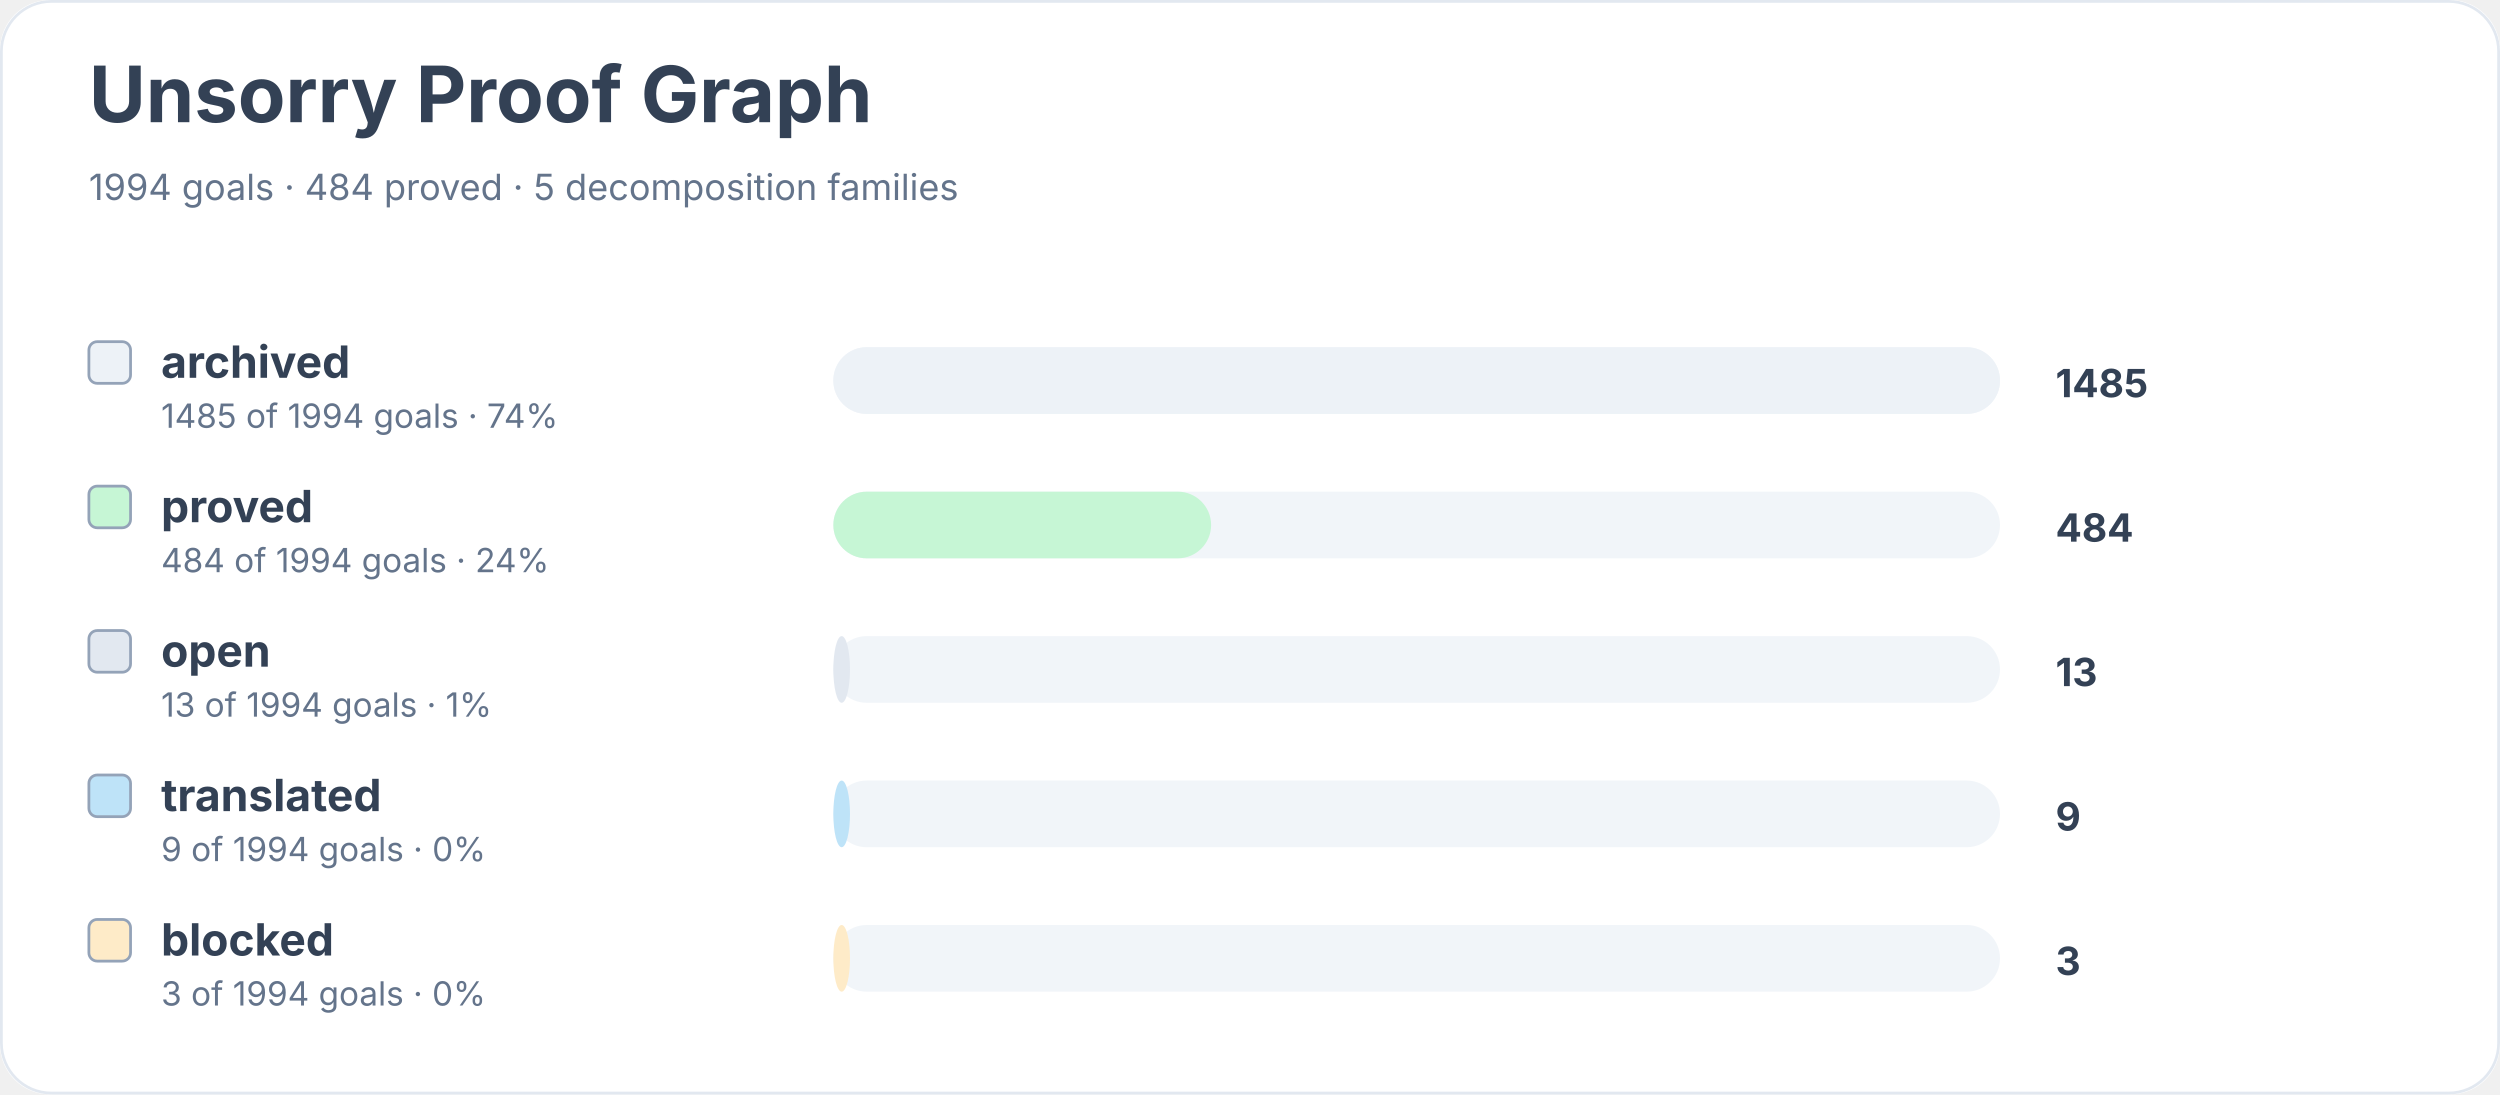
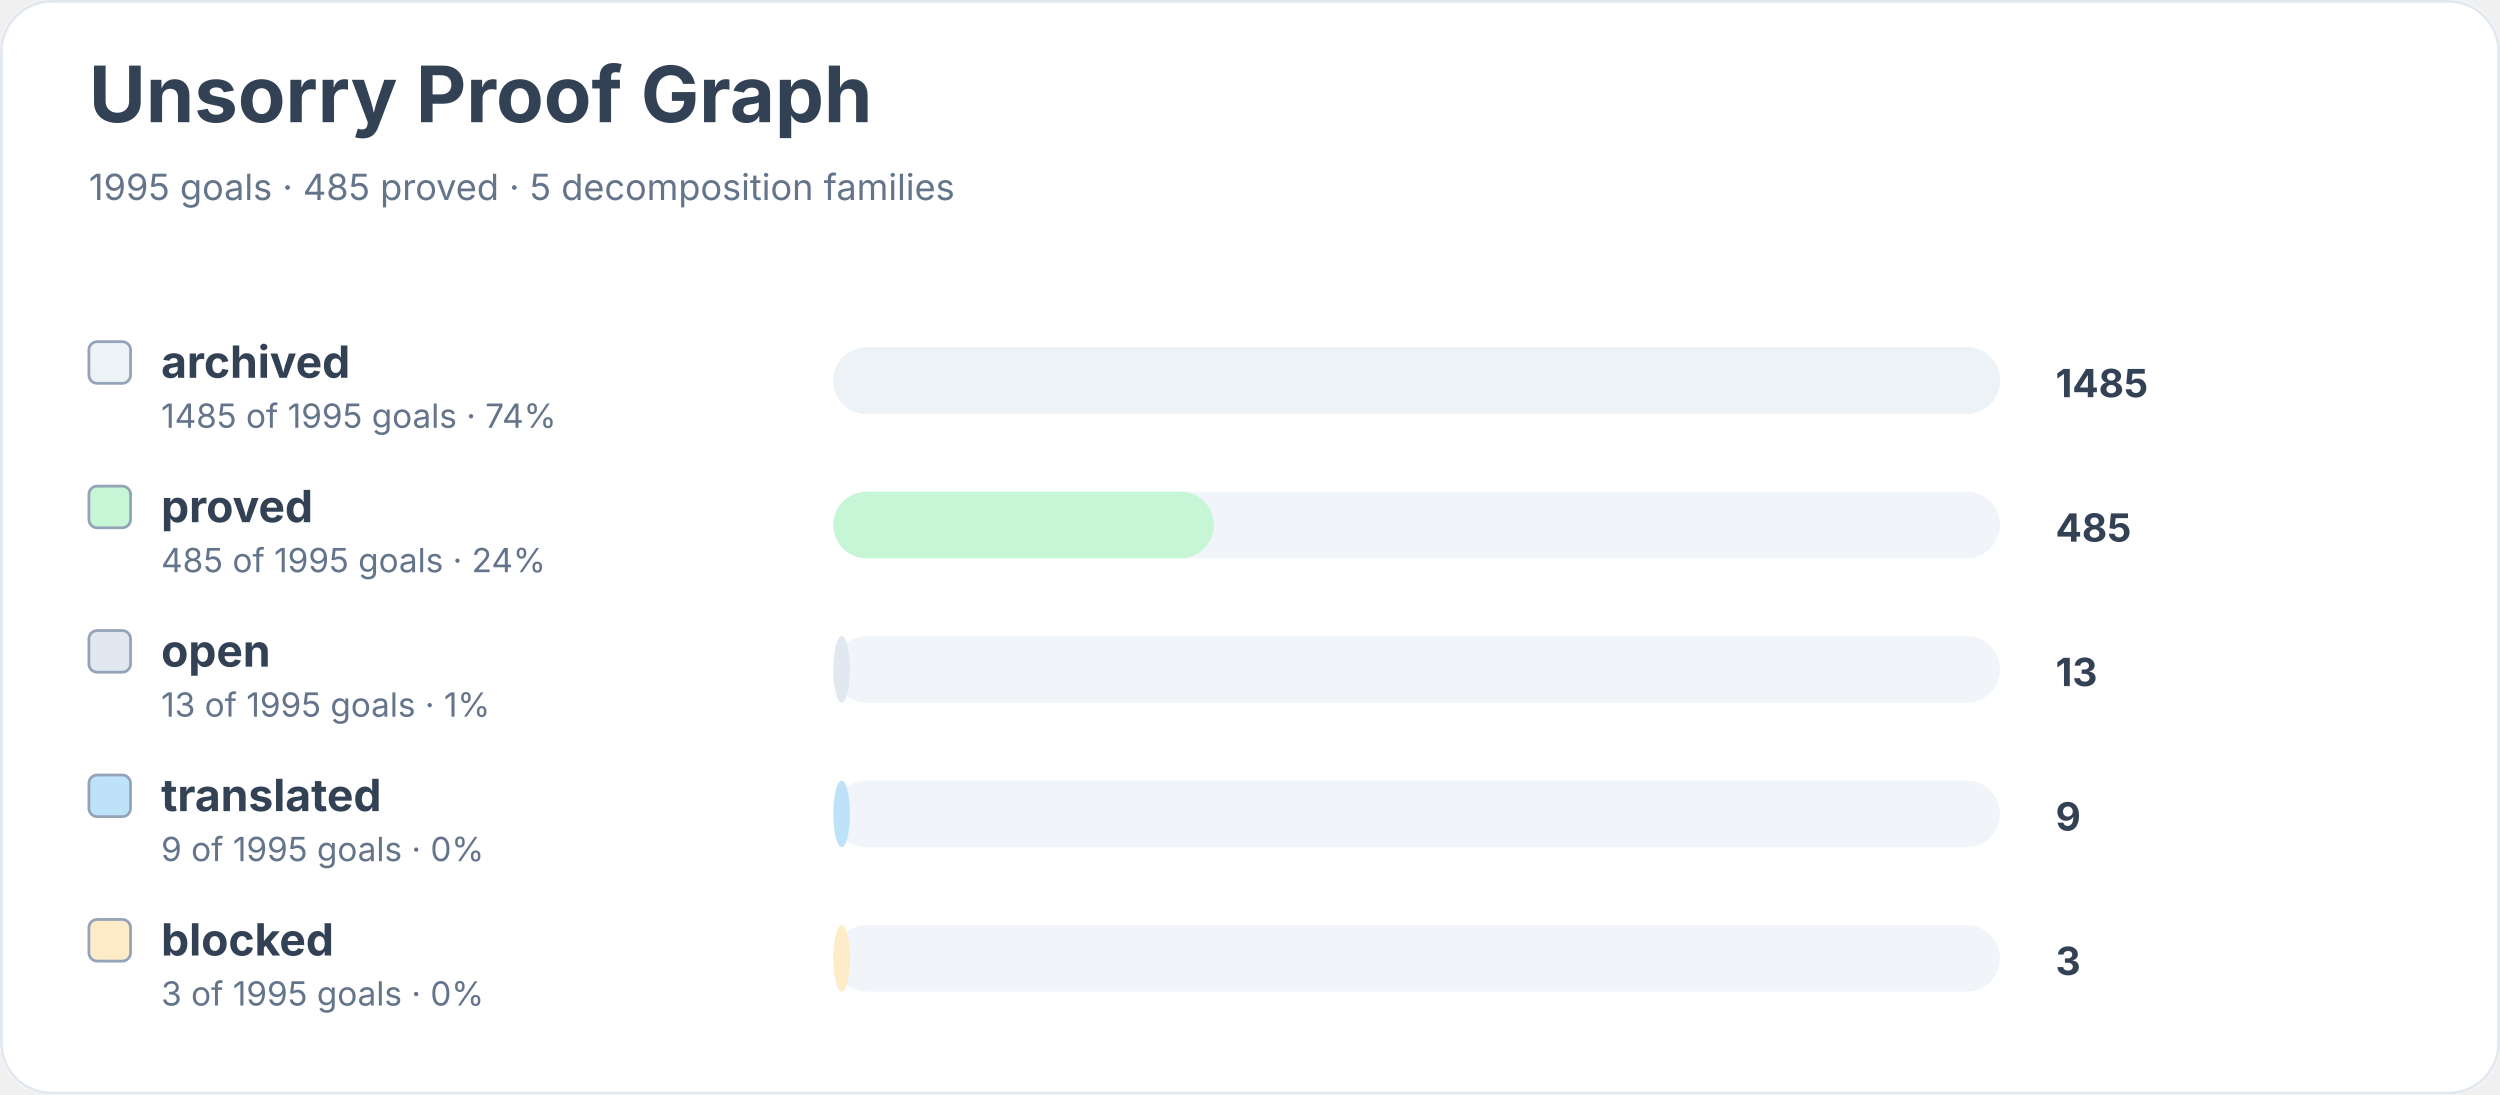
<svg xmlns="http://www.w3.org/2000/svg" width="900" height="394" viewBox="0 0 900 394" role="img" aria-labelledby="title desc">
  <rect width="900" height="100%" rx="18" fill="#ffffff" />
  <rect x="0.5" y="0.5" width="899" height="393" rx="18" fill="none" stroke="#e2e8f0" />
  <text x="32" y="44" font-family="Inter, system-ui, sans-serif" font-size="28" font-weight="700" fill="#334155">Unsorry Proof Graph</text>
-   <text x="32" y="72" font-family="Inter, system-ui, sans-serif" font-size="13" fill="#64748b">1994 goals · 484 proved · 5 decomposition families</text>
+   <text x="32" y="72" font-family="Inter, system-ui, sans-serif" font-size="13" fill="#64748b">1995 goals · 485 proved · 5 decomposition families</text>
  <rect x="32" y="123" width="15" height="15" rx="3" fill="#edf2f7" stroke="#94a3b8" />
  <text x="58" y="136" font-family="Inter, system-ui, sans-serif" font-size="16" font-weight="650" fill="#334155">archived</text>
-   <text x="58" y="154" font-family="Inter, system-ui, sans-serif" font-size="12" fill="#64748b">1485 of 1994 goals · 74%</text>
+   <text x="58" y="154" font-family="Inter, system-ui, sans-serif" font-size="12" fill="#64748b">1485 of 1995 goals · 74%</text>
  <rect x="300" y="125" width="420" height="24" rx="12" fill="#f1f5f9" />
  <rect x="300" y="125" width="420" height="24" rx="12" fill="#edf2f7" />
  <text x="740" y="143" font-family="Inter, system-ui, sans-serif" font-size="14" font-weight="700" fill="#334155">1485</text>
  <rect x="32" y="175" width="15" height="15" rx="3" fill="#c6f6d5" stroke="#94a3b8" />
  <text x="58" y="188" font-family="Inter, system-ui, sans-serif" font-size="16" font-weight="650" fill="#334155">proved</text>
-   <text x="58" y="206" font-family="Inter, system-ui, sans-serif" font-size="12" fill="#64748b">484 of 1994 goals · 24%</text>
+   <text x="58" y="206" font-family="Inter, system-ui, sans-serif" font-size="12" fill="#64748b">485 of 1995 goals · 24%</text>
  <rect x="300" y="177" width="420" height="24" rx="12" fill="#f1f5f9" />
-   <rect x="300" y="177" width="136" height="24" rx="12" fill="#c6f6d5" />
-   <text x="740" y="195" font-family="Inter, system-ui, sans-serif" font-size="14" font-weight="700" fill="#334155">484</text>
+   <rect x="300" y="177" width="137" height="24" rx="12" fill="#c6f6d5" />
+   <text x="740" y="195" font-family="Inter, system-ui, sans-serif" font-size="14" font-weight="700" fill="#334155">485</text>
  <rect x="32" y="227" width="15" height="15" rx="3" fill="#e2e8f0" stroke="#94a3b8" />
  <text x="58" y="240" font-family="Inter, system-ui, sans-serif" font-size="16" font-weight="650" fill="#334155">open</text>
-   <text x="58" y="258" font-family="Inter, system-ui, sans-serif" font-size="12" fill="#64748b">13 of 1994 goals · 1%</text>
+   <text x="58" y="258" font-family="Inter, system-ui, sans-serif" font-size="12" fill="#64748b">13 of 1995 goals · 1%</text>
  <rect x="300" y="229" width="420" height="24" rx="12" fill="#f1f5f9" />
  <rect x="300" y="229" width="6" height="24" rx="12" fill="#e2e8f0" />
  <text x="740" y="247" font-family="Inter, system-ui, sans-serif" font-size="14" font-weight="700" fill="#334155">13</text>
  <rect x="32" y="279" width="15" height="15" rx="3" fill="#bee3f8" stroke="#94a3b8" />
  <text x="58" y="292" font-family="Inter, system-ui, sans-serif" font-size="16" font-weight="650" fill="#334155">translated</text>
-   <text x="58" y="310" font-family="Inter, system-ui, sans-serif" font-size="12" fill="#64748b">9 of 1994 goals · 0%</text>
+   <text x="58" y="310" font-family="Inter, system-ui, sans-serif" font-size="12" fill="#64748b">9 of 1995 goals · 0%</text>
  <rect x="300" y="281" width="420" height="24" rx="12" fill="#f1f5f9" />
  <rect x="300" y="281" width="6" height="24" rx="12" fill="#bee3f8" />
  <text x="740" y="299" font-family="Inter, system-ui, sans-serif" font-size="14" font-weight="700" fill="#334155">9</text>
  <rect x="32" y="331" width="15" height="15" rx="3" fill="#feebc8" stroke="#94a3b8" />
  <text x="58" y="344" font-family="Inter, system-ui, sans-serif" font-size="16" font-weight="650" fill="#334155">blocked</text>
-   <text x="58" y="362" font-family="Inter, system-ui, sans-serif" font-size="12" fill="#64748b">3 of 1994 goals · 0%</text>
+   <text x="58" y="362" font-family="Inter, system-ui, sans-serif" font-size="12" fill="#64748b">3 of 1995 goals · 0%</text>
  <rect x="300" y="333" width="420" height="24" rx="12" fill="#f1f5f9" />
  <rect x="300" y="333" width="6" height="24" rx="12" fill="#feebc8" />
  <text x="740" y="351" font-family="Inter, system-ui, sans-serif" font-size="14" font-weight="700" fill="#334155">3</text>
</svg>
